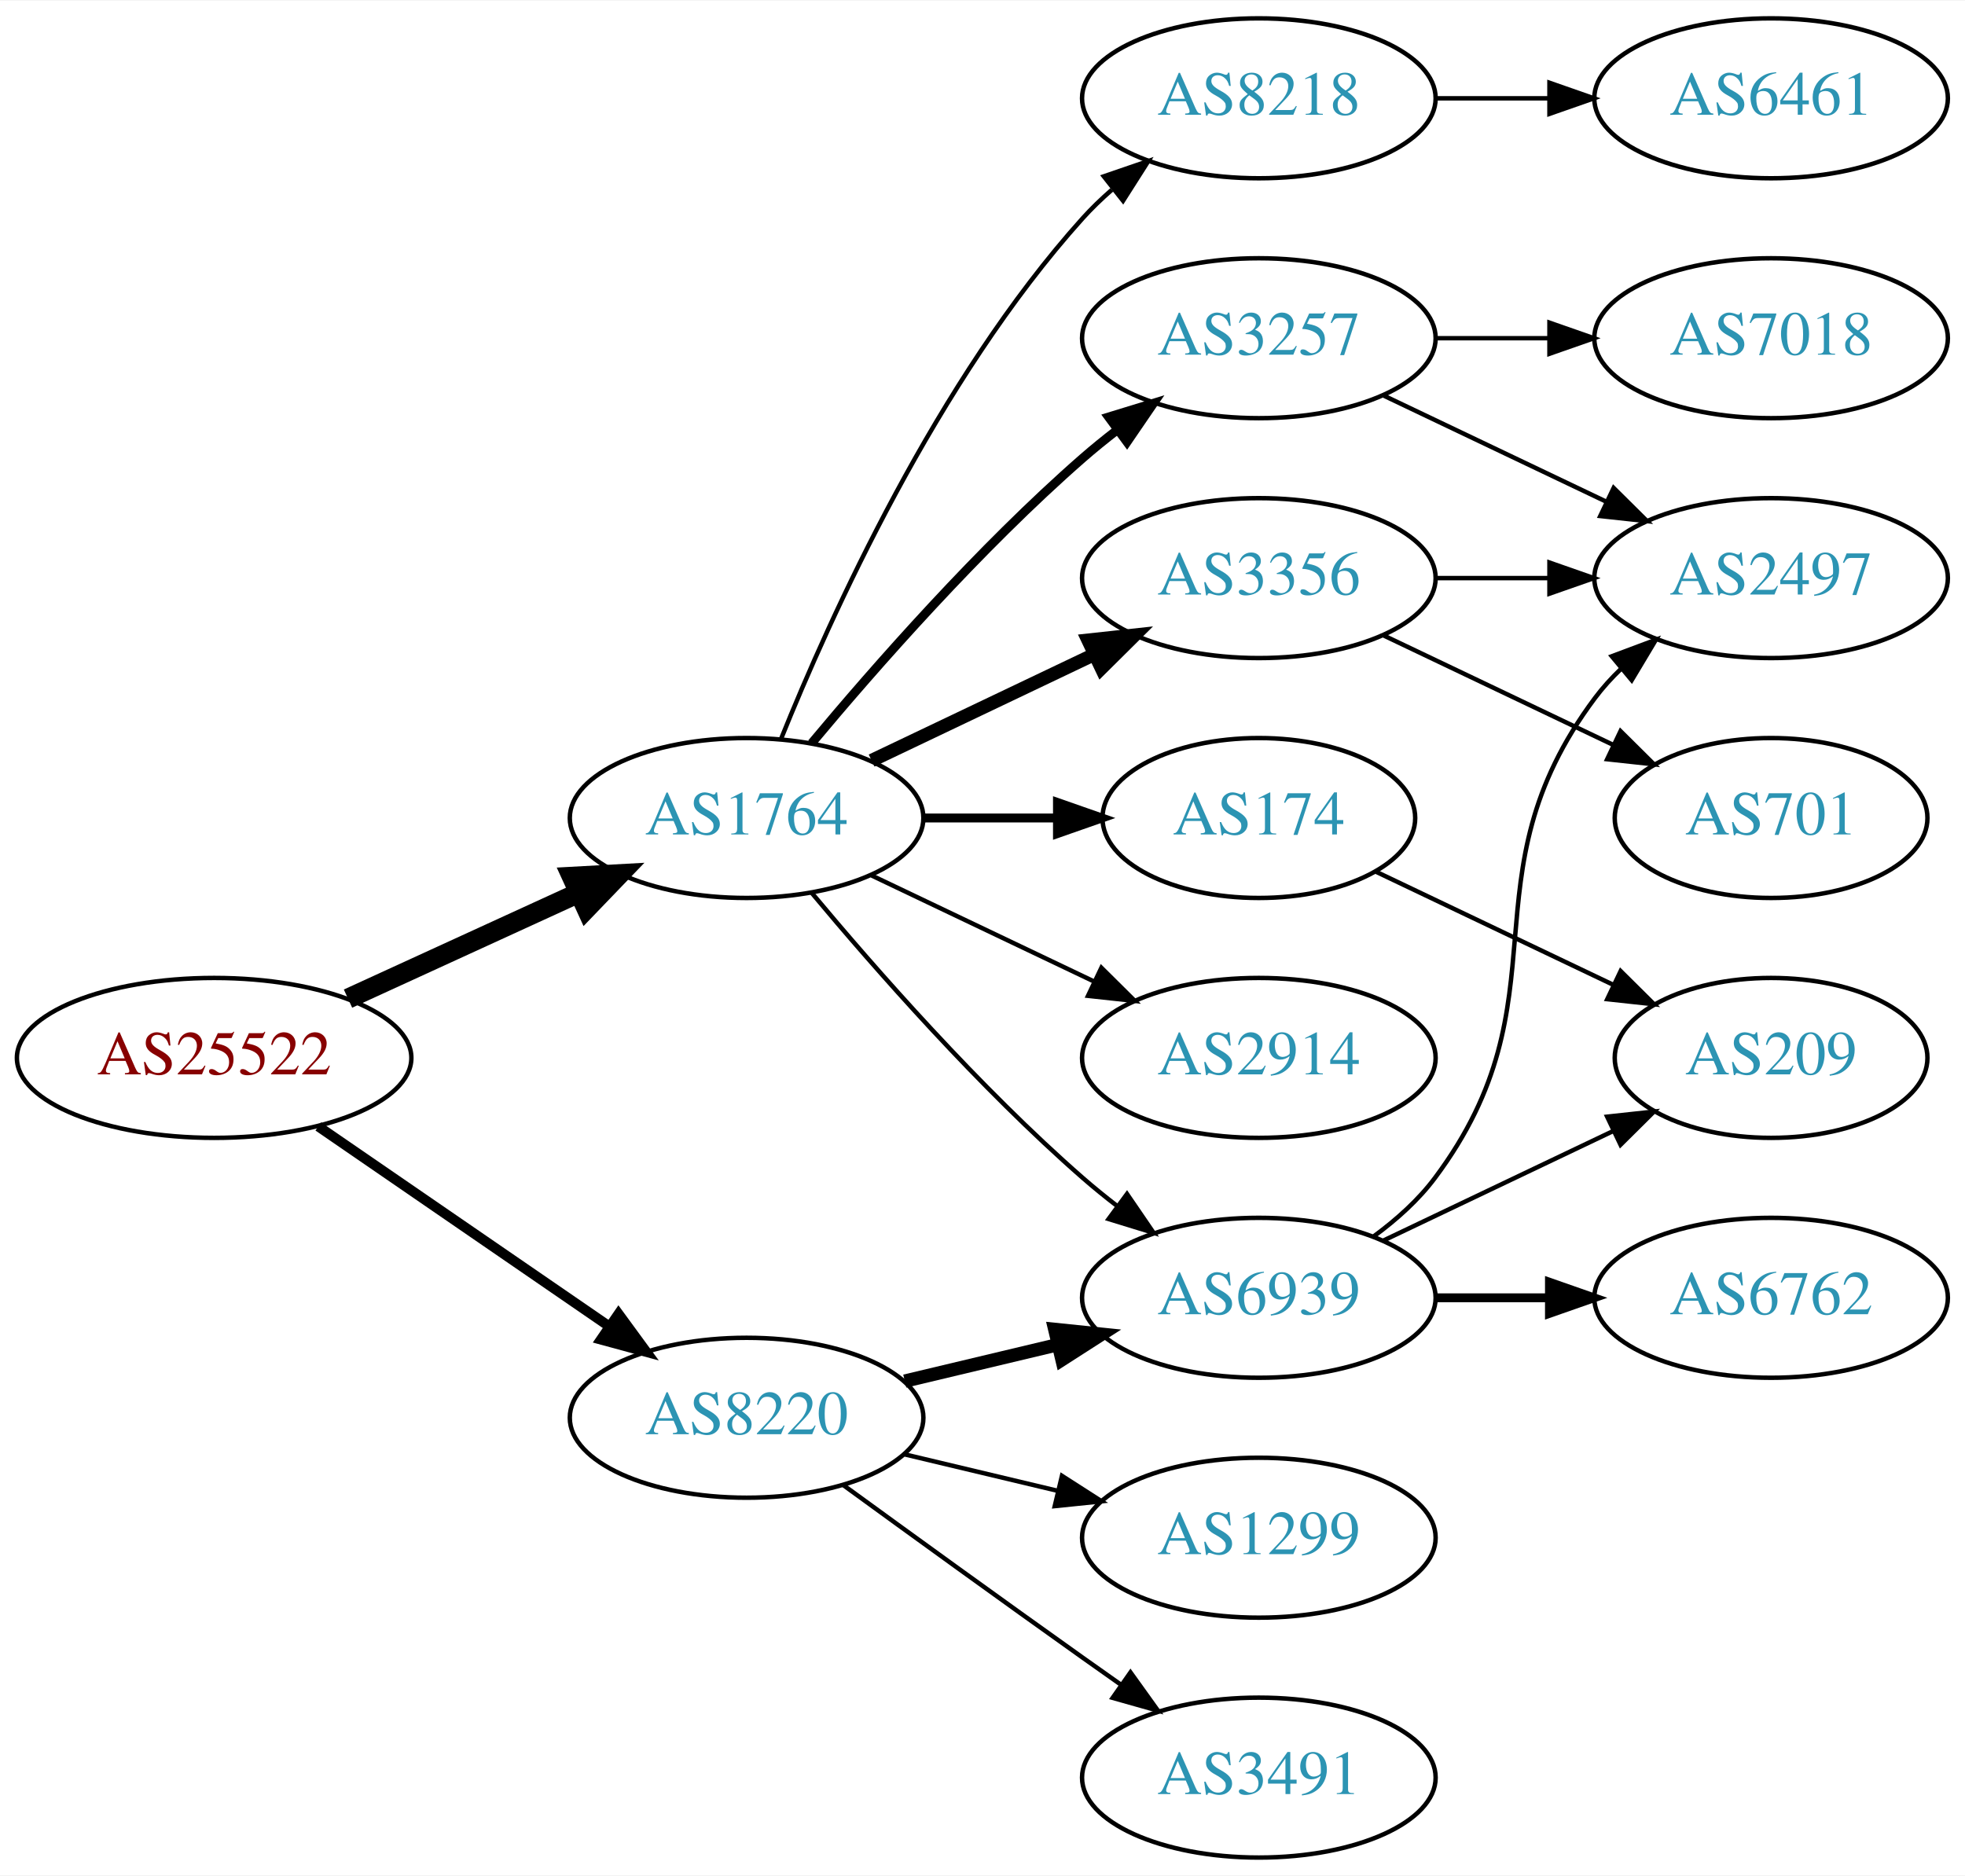
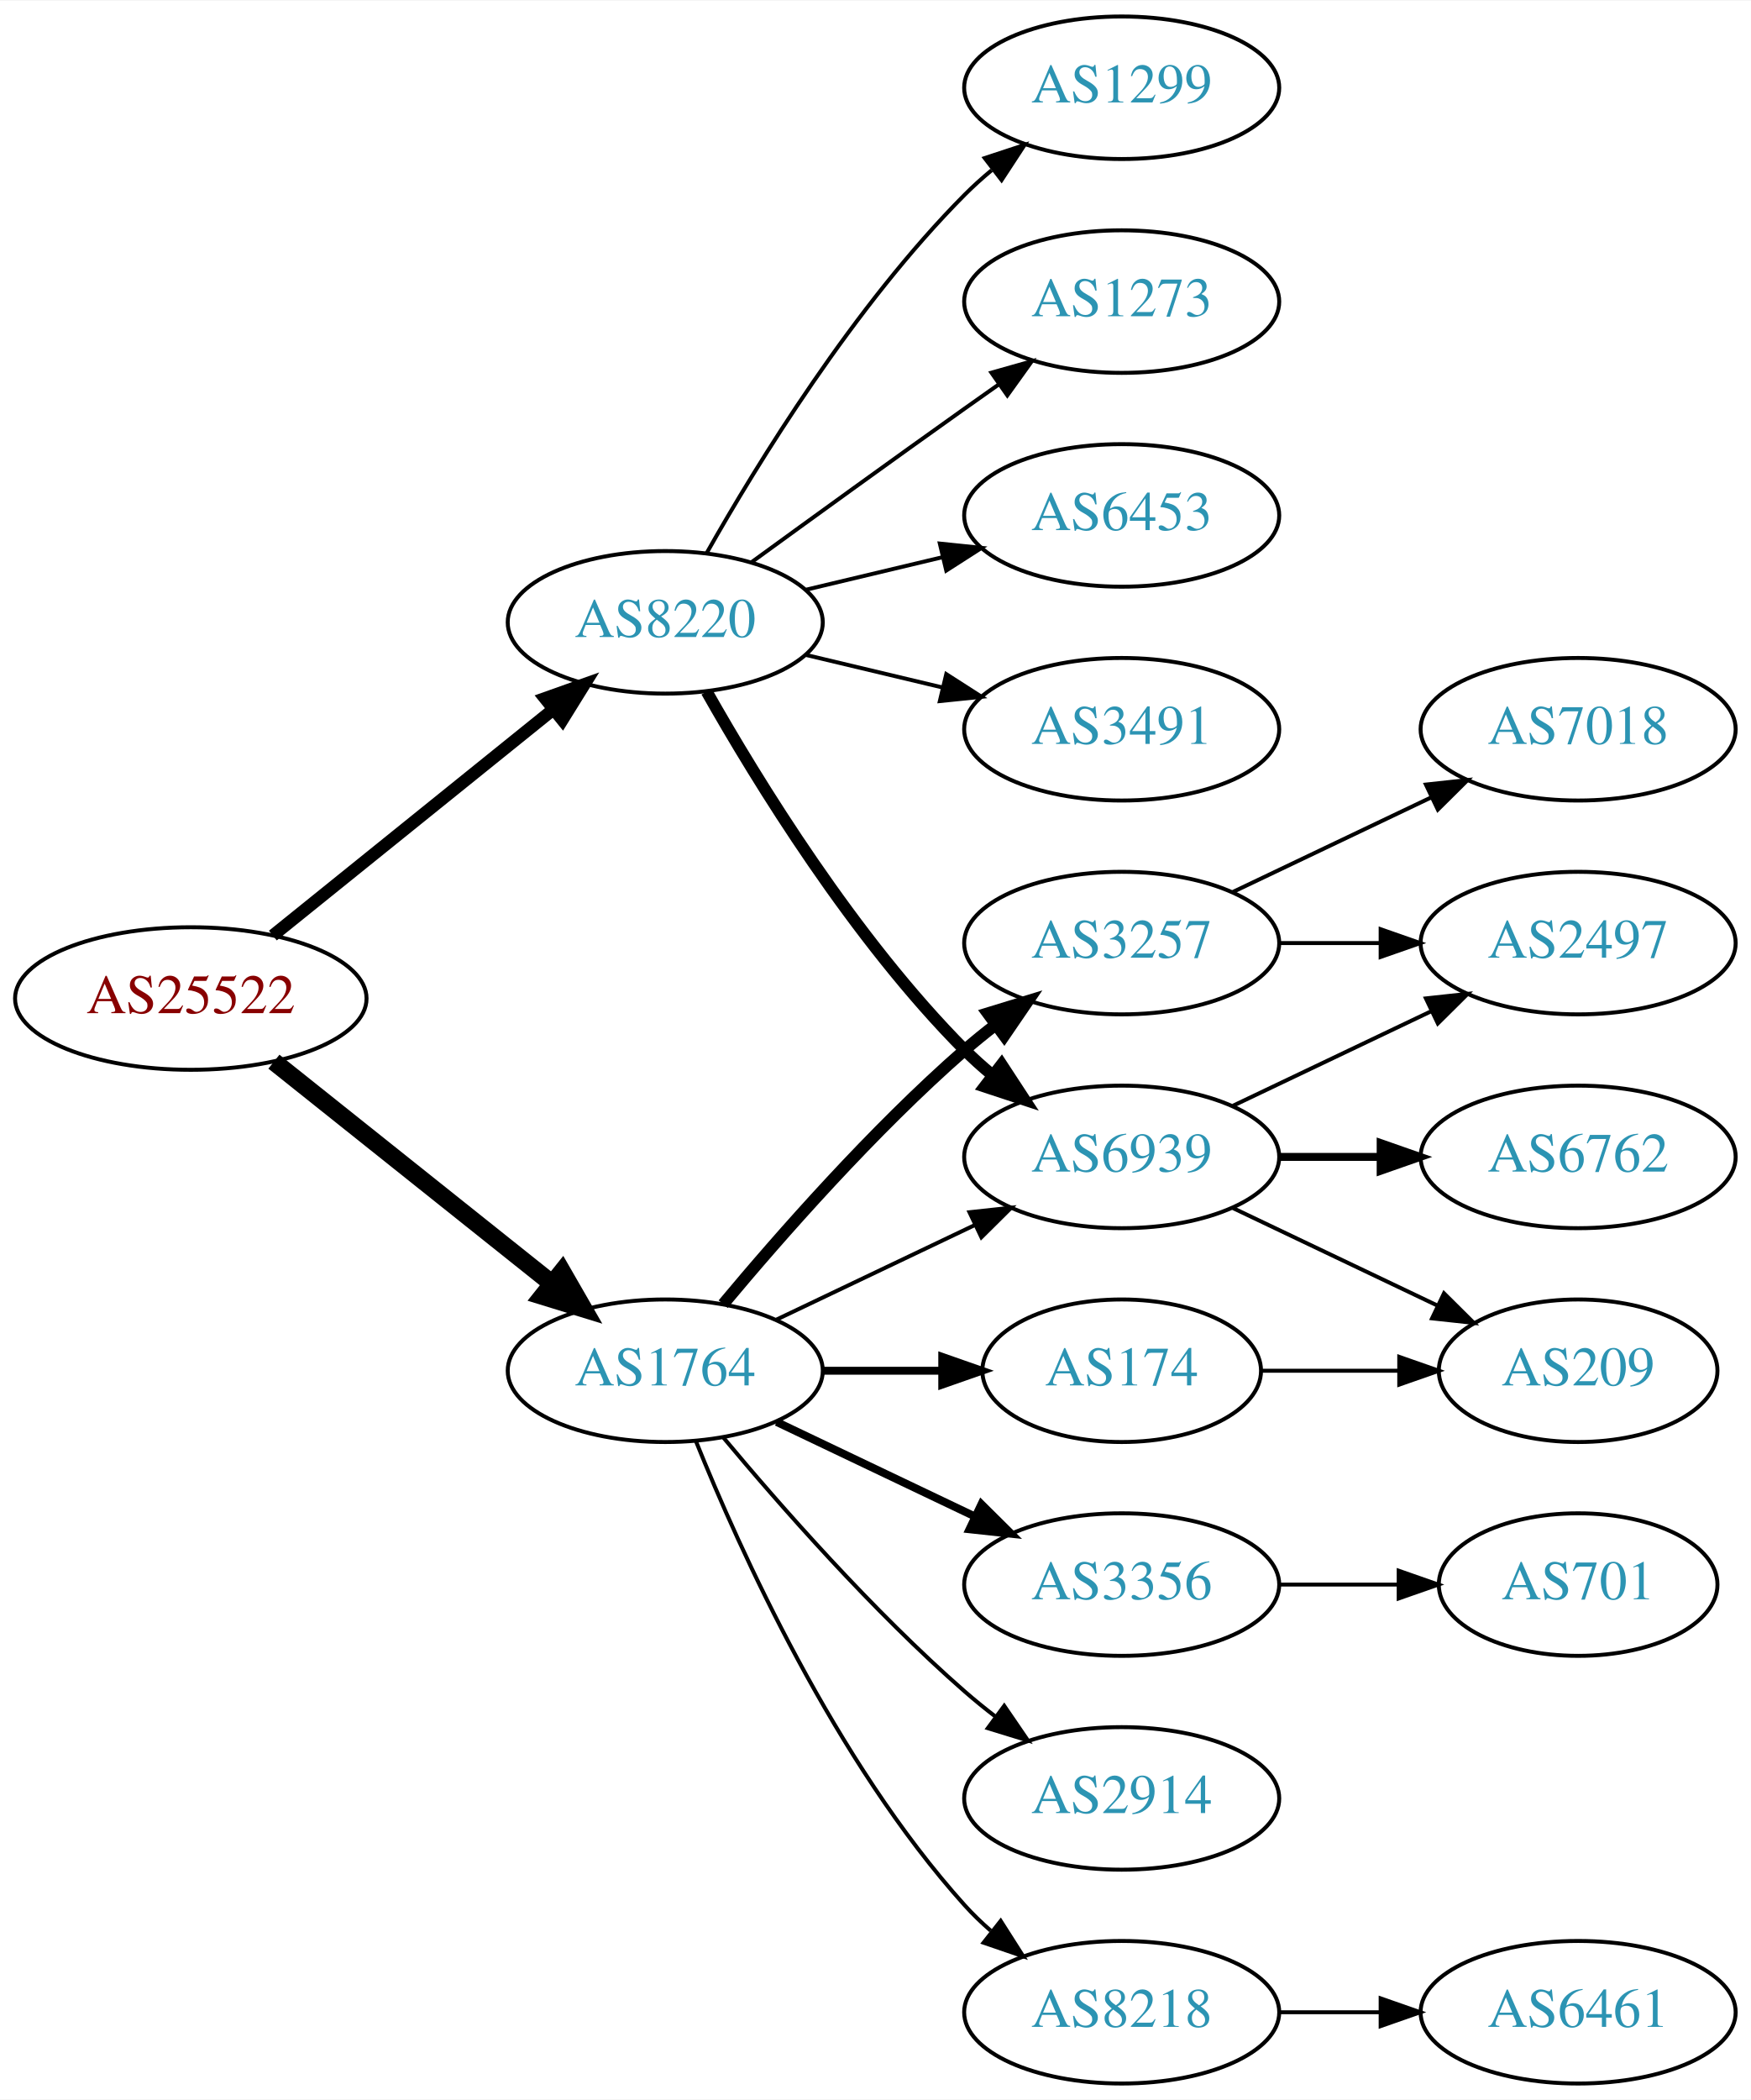
- <svg xmlns="http://www.w3.org/2000/svg" xmlns:xlink="http://www.w3.org/1999/xlink" width="442pt" height="422pt" viewBox="0.00 0.00 442.27 422.00">
-   <g id="graph0" class="graph" transform="scale(1 1) rotate(0) translate(4 418)">
-     <polygon fill="white" stroke="none" points="-4,4 -4,-418 438.271,-418 438.271,4 -4,4" />
+ <svg xmlns="http://www.w3.org/2000/svg" xmlns:xlink="http://www.w3.org/1999/xlink" width="442pt" height="530pt" viewBox="0.00 0.00 442.27 530.00">
+   <g id="graph0" class="graph" transform="scale(1 1) rotate(0) translate(4 526)">
+     <polygon fill="white" stroke="none" points="-4,4 -4,-526 438.271,-526 438.271,4 -4,4" />
    <g id="node1" class="node">
      <g id="a_node1">
        <a xlink:href="/asn/25522" xlink:title="AS25522 ~ Travelport Austria GmbH [AT]">
-           <ellipse fill="#ffffff" stroke="black" cx="44.196" cy="-180" rx="44.393" ry="18" />
-           <text text-anchor="middle" x="44.196" y="-176.3" font-family="Times,serif" font-size="14.00" fill="#880000">AS25522</text>
+           <ellipse fill="#ffffff" stroke="black" cx="44.196" cy="-274" rx="44.393" ry="18" />
+           <text text-anchor="middle" x="44.196" y="-270.3" font-family="Times,serif" font-size="14.00" fill="#880000">AS25522</text>
        </a>
      </g>
    </g>
    <g id="node2" class="node">
      <g id="a_node2">
        <a xlink:href="/asn/1764" xlink:title="AS1764 ~ NEXTLAYER-AS [AT]">
-           <ellipse fill="#ffffff" stroke="black" cx="164.039" cy="-234" rx="39.794" ry="18" />
-           <text text-anchor="middle" x="164.039" y="-230.3" font-family="Times,serif" font-size="14.00" fill="#2c94b3">AS1764</text>
+           <ellipse fill="#ffffff" stroke="black" cx="164.039" cy="-180" rx="39.794" ry="18" />
+           <text text-anchor="middle" x="164.039" y="-176.3" font-family="Times,serif" font-size="14.00" fill="#2c94b3">AS1764</text>
        </a>
      </g>
    </g>
    <g id="edge1" class="edge">
-       <path fill="none" stroke="black" stroke-width="4.5" d="M74.326,-193.348C89.937,-200.502 109.335,-209.391 126.007,-217.03" />
-       <polygon fill="black" stroke="black" stroke-width="4.5" points="124.727,-220.775 135.459,-221.362 128.008,-213.616 124.727,-220.775" />
+       <path fill="none" stroke="black" stroke-width="4.5" d="M65.186,-258.054C84.518,-242.634 113.969,-219.141 135.512,-201.957" />
+       <polygon fill="black" stroke="black" stroke-width="4.5" points="137.981,-205.024 143.343,-195.71 133.071,-198.868 137.981,-205.024" />
    </g>
    <g id="node3" class="node">
      <g id="a_node3">
        <a xlink:href="/asn/8220" xlink:title="AS8220 ~ COLT [GB]">
-           <ellipse fill="#ffffff" stroke="black" cx="164.039" cy="-99" rx="39.794" ry="18" />
-           <text text-anchor="middle" x="164.039" y="-95.3" font-family="Times,serif" font-size="14.00" fill="#2c94b3">AS8220</text>
+           <ellipse fill="#ffffff" stroke="black" cx="164.039" cy="-369" rx="39.794" ry="18" />
+           <text text-anchor="middle" x="164.039" y="-365.3" font-family="Times,serif" font-size="14.00" fill="#2c94b3">AS8220</text>
        </a>
      </g>
    </g>
    <g id="edge2" class="edge">
-       <path fill="none" stroke="black" stroke-width="2.25" d="M67.639,-164.574C86.22,-151.802 112.781,-133.545 133.161,-119.537" />
-       <polygon fill="black" stroke="black" stroke-width="2.25" points="135.216,-122.371 141.475,-113.822 131.251,-116.602 135.216,-122.371" />
+       <path fill="none" stroke="black" stroke-width="3.15" d="M64.92,-289.901C84.325,-305.544 114.111,-329.557 135.775,-347.021" />
+       <polygon fill="black" stroke="black" stroke-width="3.15" points="133.66,-349.812 143.642,-353.363 138.054,-344.362 133.66,-349.812" />
    </g>
    <g id="node4" class="node">
      <g id="a_node4">
-         <a xlink:href="/asn/3356" xlink:title="AS3356 ~ Level 3 Parent, LLC [US]">
+         <a xlink:href="/asn/3257" xlink:title="AS3257 ~ GTT [DE]">
          <ellipse fill="#ffffff" stroke="black" cx="279.332" cy="-288" rx="39.794" ry="18" />
-           <text text-anchor="middle" x="279.332" y="-284.3" font-family="Times,serif" font-size="14.00" fill="#2c94b3">AS3356</text>
+           <text text-anchor="middle" x="279.332" y="-284.3" font-family="Times,serif" font-size="14.00" fill="#2c94b3">AS3257</text>
        </a>
      </g>
    </g>
    <g id="edge3" class="edge">
-       <path fill="none" stroke="black" stroke-width="3" d="M192.175,-246.934C207.169,-254.081 225.99,-263.052 242.213,-270.785" />
-       <polygon fill="black" stroke="black" stroke-width="3" points="240.884,-274.028 251.417,-275.171 243.895,-267.709 240.884,-274.028" />
+       <path fill="none" stroke="black" stroke-width="3" d="M178.669,-196.817C192.951,-213.929 216.498,-240.745 239.685,-261 242.151,-263.154 244.789,-265.294 247.487,-267.372" />
+       <polygon fill="black" stroke="black" stroke-width="3" points="245.512,-270.264 255.641,-273.37 249.66,-264.625 245.512,-270.264" />
    </g>
    <g id="node5" class="node">
      <g id="a_node5">
-         <a xlink:href="/asn/2914" xlink:title="AS2914 ~ NTT America, Inc. [US]">
-           <ellipse fill="#ffffff" stroke="black" cx="279.332" cy="-180" rx="39.794" ry="18" />
-           <text text-anchor="middle" x="279.332" y="-176.3" font-family="Times,serif" font-size="14.00" fill="#2c94b3">AS2914</text>
+         <a xlink:href="/asn/3356" xlink:title="AS3356 ~ Level 3 Parent, LLC [US]">
+           <ellipse fill="#ffffff" stroke="black" cx="279.332" cy="-126" rx="39.794" ry="18" />
+           <text text-anchor="middle" x="279.332" y="-122.3" font-family="Times,serif" font-size="14.00" fill="#2c94b3">AS3356</text>
        </a>
      </g>
    </g>
    <g id="edge4" class="edge">
-       <path fill="none" stroke="black" d="M192.175,-221.066C207.169,-213.919 225.99,-204.948 242.213,-197.215" />
-       <polygon fill="black" stroke="black" points="243.895,-200.291 251.417,-192.829 240.884,-193.972 243.895,-200.291" />
+       <path fill="none" stroke="black" stroke-width="2" d="M192.175,-167.066C207.169,-159.919 225.99,-150.948 242.213,-143.215" />
+       <polygon fill="black" stroke="black" stroke-width="2" points="243.895,-146.291 251.417,-138.829 240.884,-139.972 243.895,-146.291" />
    </g>
    <g id="node6" class="node">
      <g id="a_node6">
-         <a xlink:href="/asn/8218" xlink:title="AS8218 ~ legacy Neotelecoms [FR]">
-           <ellipse fill="#ffffff" stroke="black" cx="279.332" cy="-396" rx="39.794" ry="18" />
-           <text text-anchor="middle" x="279.332" y="-392.3" font-family="Times,serif" font-size="14.00" fill="#2c94b3">AS8218</text>
+         <a xlink:href="/asn/174" xlink:title="AS174 ~ Cogent Communications [US]">
+           <ellipse fill="#ffffff" stroke="black" cx="279.332" cy="-180" rx="35.194" ry="18" />
+           <text text-anchor="middle" x="279.332" y="-176.3" font-family="Times,serif" font-size="14.00" fill="#2c94b3">AS174</text>
        </a>
      </g>
    </g>
    <g id="edge5" class="edge">
-       <path fill="none" stroke="black" d="M171.786,-251.787C182.837,-279.243 206.891,-332.578 239.685,-369 241.688,-371.224 243.906,-373.363 246.239,-375.397" />
-       <polygon fill="black" stroke="black" points="244.437,-378.433 254.458,-381.873 248.769,-372.935 244.437,-378.433" />
+       <path fill="none" stroke="black" stroke-width="2" d="M203.711,-180C213.416,-180 223.907,-180 233.87,-180" />
+       <polygon fill="black" stroke="black" stroke-width="2" points="234.006,-183.5 244.006,-180 234.006,-176.5 234.006,-183.5" />
    </g>
    <g id="node7" class="node">
      <g id="a_node7">
        <a xlink:href="/asn/6939" xlink:title="AS6939 ~ Hurricane Electric LLC [US]">
-           <ellipse fill="#ffffff" stroke="black" cx="279.332" cy="-126" rx="39.794" ry="18" />
-           <text text-anchor="middle" x="279.332" y="-122.3" font-family="Times,serif" font-size="14.00" fill="#2c94b3">AS6939</text>
+           <ellipse fill="#ffffff" stroke="black" cx="279.332" cy="-234" rx="39.794" ry="18" />
+           <text text-anchor="middle" x="279.332" y="-230.3" font-family="Times,serif" font-size="14.00" fill="#2c94b3">AS6939</text>
        </a>
      </g>
    </g>
    <g id="edge6" class="edge">
-       <path fill="none" stroke="black" d="M178.669,-217.183C192.951,-200.071 216.498,-173.255 239.685,-153 242.151,-150.846 244.789,-148.706 247.487,-146.628" />
-       <polygon fill="black" stroke="black" points="249.66,-149.375 255.641,-140.63 245.512,-143.736 249.66,-149.375" />
+       <path fill="none" stroke="black" d="M192.175,-192.934C207.169,-200.081 225.99,-209.052 242.213,-216.785" />
+       <polygon fill="black" stroke="black" points="240.884,-220.028 251.417,-221.171 243.895,-213.709 240.884,-220.028" />
    </g>
    <g id="node8" class="node">
      <g id="a_node8">
-         <a xlink:href="/asn/174" xlink:title="AS174 ~ Cogent Communications [US]">
-           <ellipse fill="#ffffff" stroke="black" cx="279.332" cy="-234" rx="35.194" ry="18" />
-           <text text-anchor="middle" x="279.332" y="-230.3" font-family="Times,serif" font-size="14.00" fill="#2c94b3">AS174</text>
+         <a xlink:href="/asn/2914" xlink:title="AS2914 ~ NTT America, Inc. [US]">
+           <ellipse fill="#ffffff" stroke="black" cx="279.332" cy="-72" rx="39.794" ry="18" />
+           <text text-anchor="middle" x="279.332" y="-68.3" font-family="Times,serif" font-size="14.00" fill="#2c94b3">AS2914</text>
        </a>
      </g>
    </g>
    <g id="edge7" class="edge">
-       <path fill="none" stroke="black" stroke-width="2" d="M203.711,-234C213.416,-234 223.907,-234 233.87,-234" />
-       <polygon fill="black" stroke="black" stroke-width="2" points="234.006,-237.5 244.006,-234 234.006,-230.5 234.006,-237.5" />
+       <path fill="none" stroke="black" d="M178.669,-163.183C192.951,-146.071 216.498,-119.255 239.685,-99 242.151,-96.846 244.789,-94.706 247.487,-92.628" />
+       <polygon fill="black" stroke="black" points="249.66,-95.375 255.641,-86.63 245.512,-89.736 249.66,-95.375" />
    </g>
    <g id="node9" class="node">
      <g id="a_node9">
-         <a xlink:href="/asn/3257" xlink:title="AS3257 ~ GTT [DE]">
-           <ellipse fill="#ffffff" stroke="black" cx="279.332" cy="-342" rx="39.794" ry="18" />
-           <text text-anchor="middle" x="279.332" y="-338.3" font-family="Times,serif" font-size="14.00" fill="#2c94b3">AS3257</text>
+         <a xlink:href="/asn/8218" xlink:title="AS8218 ~ legacy Neotelecoms [FR]">
+           <ellipse fill="#ffffff" stroke="black" cx="279.332" cy="-18" rx="39.794" ry="18" />
+           <text text-anchor="middle" x="279.332" y="-14.3" font-family="Times,serif" font-size="14.00" fill="#2c94b3">AS8218</text>
        </a>
      </g>
    </g>
    <g id="edge8" class="edge">
-       <path fill="none" stroke="black" stroke-width="2" d="M178.669,-250.817C192.951,-267.929 216.498,-294.745 239.685,-315 242.151,-317.154 244.789,-319.294 247.487,-321.372" />
-       <polygon fill="black" stroke="black" stroke-width="2" points="245.512,-324.264 255.641,-327.37 249.66,-318.625 245.512,-324.264" />
-     </g>
-     <g id="edge18" class="edge">
-       <path fill="none" stroke="black" stroke-width="3" d="M199.646,-107.248C210.517,-109.838 222.671,-112.735 234.114,-115.462" />
-       <polygon fill="black" stroke="black" stroke-width="3" points="233.397,-118.889 243.936,-117.803 235.02,-112.08 233.397,-118.889" />
+       <path fill="none" stroke="black" d="M171.786,-162.213C182.837,-134.757 206.891,-81.422 239.685,-45 241.688,-42.776 243.906,-40.637 246.239,-38.603" />
+       <polygon fill="black" stroke="black" points="248.769,-41.065 254.458,-32.127 244.437,-35.567 248.769,-41.065" />
+     </g>
+     <g id="edge19" class="edge">
+       <path fill="none" stroke="black" stroke-width="3" d="M174.498,-351.51C187.28,-328.904 211.712,-289.114 239.685,-261 241.796,-258.879 244.092,-256.812 246.477,-254.829" />
+       <polygon fill="black" stroke="black" stroke-width="3" points="248.993,-257.31 254.793,-248.444 244.73,-251.758 248.993,-257.31" />
    </g>
    <g id="node16" class="node">
      <g id="a_node16">
        <a xlink:href="/asn/1299" xlink:title="AS1299 ~ Telia Carrier [EU]">
-           <ellipse fill="#ffffff" stroke="black" cx="279.332" cy="-72" rx="39.794" ry="18" />
-           <text text-anchor="middle" x="279.332" y="-68.3" font-family="Times,serif" font-size="14.00" fill="#2c94b3">AS1299</text>
-         </a>
-       </g>
-     </g>
-     <g id="edge19" class="edge">
-       <path fill="none" stroke="black" d="M199.646,-90.752C210.517,-88.162 222.671,-85.265 234.114,-82.538" />
-       <polygon fill="black" stroke="black" points="235.02,-85.92 243.936,-80.197 233.397,-79.111 235.02,-85.92" />
+           <ellipse fill="#ffffff" stroke="black" cx="279.332" cy="-504" rx="39.794" ry="18" />
+           <text text-anchor="middle" x="279.332" y="-500.3" font-family="Times,serif" font-size="14.00" fill="#2c94b3">AS1299</text>
+         </a>
+       </g>
+     </g>
+     <g id="edge17" class="edge">
+       <path fill="none" stroke="black" d="M174.498,-386.49C187.28,-409.096 211.712,-448.886 239.685,-477 241.796,-479.121 244.092,-481.188 246.477,-483.171" />
+       <polygon fill="black" stroke="black" points="244.73,-486.242 254.793,-489.556 248.993,-480.69 244.73,-486.242" />
    </g>
    <g id="node17" class="node">
      <g id="a_node17">
+         <a xlink:href="/asn/1273" xlink:title="AS1273 ~ Vodafone Group PLC [EU]">
+           <ellipse fill="#ffffff" stroke="black" cx="279.332" cy="-450" rx="39.794" ry="18" />
+           <text text-anchor="middle" x="279.332" y="-446.3" font-family="Times,serif" font-size="14.00" fill="#2c94b3">AS1273</text>
+         </a>
+       </g>
+     </g>
+     <g id="edge18" class="edge">
+       <path fill="none" stroke="black" d="M185.887,-384.222C200.821,-395.091 221.435,-410.025 239.685,-423 242.506,-425.005 245.449,-427.085 248.397,-429.159" />
+       <polygon fill="black" stroke="black" points="246.424,-432.05 256.621,-434.926 250.443,-426.319 246.424,-432.05" />
+     </g>
+     <g id="node18" class="node">
+       <g id="a_node18">
+         <a xlink:href="/asn/6453" xlink:title="AS6453 ~ TATA COMMUNICATIONS (AMERICA) INC [US]">
+           <ellipse fill="#ffffff" stroke="black" cx="279.332" cy="-396" rx="39.794" ry="18" />
+           <text text-anchor="middle" x="279.332" y="-392.3" font-family="Times,serif" font-size="14.00" fill="#2c94b3">AS6453</text>
+         </a>
+       </g>
+     </g>
+     <g id="edge20" class="edge">
+       <path fill="none" stroke="black" d="M199.646,-377.248C210.517,-379.838 222.671,-382.735 234.114,-385.462" />
+       <polygon fill="black" stroke="black" points="233.397,-388.889 243.936,-387.803 235.02,-382.08 233.397,-388.889" />
+     </g>
+     <g id="node19" class="node">
+       <g id="a_node19">
        <a xlink:href="/asn/3491" xlink:title="AS3491 ~ PCCW Global, Inc. [US]">
-           <ellipse fill="#ffffff" stroke="black" cx="279.332" cy="-18" rx="39.794" ry="18" />
-           <text text-anchor="middle" x="279.332" y="-14.3" font-family="Times,serif" font-size="14.00" fill="#2c94b3">AS3491</text>
-         </a>
-       </g>
-     </g>
-     <g id="edge20" class="edge">
-       <path fill="none" stroke="black" d="M185.887,-83.778C200.821,-72.909 221.435,-57.975 239.685,-45 242.506,-42.995 245.449,-40.915 248.397,-38.841" />
-       <polygon fill="black" stroke="black" points="250.443,-41.681 256.621,-33.074 246.424,-35.95 250.443,-41.681" />
+           <ellipse fill="#ffffff" stroke="black" cx="279.332" cy="-342" rx="39.794" ry="18" />
+           <text text-anchor="middle" x="279.332" y="-338.3" font-family="Times,serif" font-size="14.00" fill="#2c94b3">AS3491</text>
+         </a>
+       </g>
+     </g>
+     <g id="edge21" class="edge">
+       <path fill="none" stroke="black" d="M199.646,-360.752C210.517,-358.162 222.671,-355.265 234.114,-352.538" />
+       <polygon fill="black" stroke="black" points="235.02,-355.92 243.936,-350.197 233.397,-349.111 235.02,-355.92" />
    </g>
    <g id="node10" class="node">
      <g id="a_node10">
+         <a xlink:href="/asn/7018" xlink:title="AS7018 ~ AT&amp;T Services, Inc. [US]">
+           <ellipse fill="#ffffff" stroke="black" cx="394.625" cy="-342" rx="39.794" ry="18" />
+           <text text-anchor="middle" x="394.625" y="-338.3" font-family="Times,serif" font-size="14.00" fill="#2c94b3">AS7018</text>
+         </a>
+       </g>
+     </g>
+     <g id="edge9" class="edge">
+       <path fill="none" stroke="black" d="M307.468,-300.934C322.462,-308.081 341.283,-317.052 357.506,-324.785" />
+       <polygon fill="black" stroke="black" points="356.177,-328.028 366.71,-329.171 359.188,-321.709 356.177,-328.028" />
+     </g>
+     <g id="node11" class="node">
+       <g id="a_node11">
        <a xlink:href="/asn/2497" xlink:title="AS2497 ~ Internet Initiative Japan Inc. [JP]">
          <ellipse fill="#ffffff" stroke="black" cx="394.625" cy="-288" rx="39.794" ry="18" />
          <text text-anchor="middle" x="394.625" y="-284.3" font-family="Times,serif" font-size="14.00" fill="#2c94b3">AS2497</text>
        </a>
      </g>
    </g>
-     <g id="edge9" class="edge">
+     <g id="edge10" class="edge">
      <path fill="none" stroke="black" d="M319.004,-288C327.207,-288 335.971,-288 344.503,-288" />
      <polygon fill="black" stroke="black" points="344.742,-291.5 354.742,-288 344.742,-284.5 344.742,-291.5" />
    </g>
-     <g id="node11" class="node">
-       <g id="a_node11">
+     <g id="node14" class="node">
+       <g id="a_node14">
        <a xlink:href="/asn/701" xlink:title="AS701 ~ UUNET [US]">
-           <ellipse fill="#ffffff" stroke="black" cx="394.625" cy="-234" rx="35.194" ry="18" />
-           <text text-anchor="middle" x="394.625" y="-230.3" font-family="Times,serif" font-size="14.00" fill="#2c94b3">AS701</text>
-         </a>
-       </g>
-     </g>
-     <g id="edge10" class="edge">
-       <path fill="none" stroke="black" d="M307.468,-275.066C322.9,-267.71 342.385,-258.423 358.92,-250.541" />
-       <polygon fill="black" stroke="black" points="360.741,-253.551 368.262,-246.089 357.729,-247.232 360.741,-253.551" />
-     </g>
-     <g id="node12" class="node">
-       <g id="a_node12">
-         <a xlink:href="/asn/6461" xlink:title="AS6461 ~ Zayo Bandwidth [US]">
-           <ellipse fill="#ffffff" stroke="black" cx="394.625" cy="-396" rx="39.794" ry="18" />
-           <text text-anchor="middle" x="394.625" y="-392.3" font-family="Times,serif" font-size="14.00" fill="#2c94b3">AS6461</text>
-         </a>
-       </g>
-     </g>
-     <g id="edge11" class="edge">
-       <path fill="none" stroke="black" d="M319.004,-396C327.207,-396 335.971,-396 344.503,-396" />
-       <polygon fill="black" stroke="black" points="344.742,-399.5 354.742,-396 344.742,-392.5 344.742,-399.5" />
+           <ellipse fill="#ffffff" stroke="black" cx="394.625" cy="-126" rx="35.194" ry="18" />
+           <text text-anchor="middle" x="394.625" y="-122.3" font-family="Times,serif" font-size="14.00" fill="#2c94b3">AS701</text>
+         </a>
+       </g>
    </g>
    <g id="edge14" class="edge">
-       <path fill="none" stroke="black" d="M305.262,-139.882C310.338,-143.611 315.256,-148.016 318.978,-153 349.249,-193.542 324.707,-220.458 354.978,-261 356.723,-263.336 358.73,-265.545 360.893,-267.617" />
-       <polygon fill="black" stroke="black" points="358.771,-270.405 368.694,-274.118 363.253,-265.027 358.771,-270.405" />
+       <path fill="none" stroke="black" d="M319.004,-126C328.709,-126 339.2,-126 349.163,-126" />
+       <polygon fill="black" stroke="black" points="349.299,-129.5 359.299,-126 349.299,-122.5 349.299,-129.5" />
    </g>
    <g id="node13" class="node">
      <g id="a_node13">
-         <a xlink:href="/asn/6762" xlink:title="AS6762 ~ TELECOM ITALIA SPARKLE S.p.A. [IT]">
-           <ellipse fill="#ffffff" stroke="black" cx="394.625" cy="-126" rx="39.794" ry="18" />
-           <text text-anchor="middle" x="394.625" y="-122.3" font-family="Times,serif" font-size="14.00" fill="#2c94b3">AS6762</text>
-         </a>
-       </g>
-     </g>
-     <g id="edge12" class="edge">
-       <path fill="none" stroke="black" stroke-width="2" d="M319.004,-126C327.207,-126 335.971,-126 344.503,-126" />
-       <polygon fill="black" stroke="black" stroke-width="2" points="344.742,-129.5 354.742,-126 344.742,-122.5 344.742,-129.5" />
-     </g>
-     <g id="node14" class="node">
-       <g id="a_node14">
        <a xlink:href="/asn/209" xlink:title="AS209 ~ CenturyLink Communications, LLC [US]">
          <ellipse fill="#ffffff" stroke="black" cx="394.625" cy="-180" rx="35.194" ry="18" />
          <text text-anchor="middle" x="394.625" y="-176.3" font-family="Times,serif" font-size="14.00" fill="#2c94b3">AS209</text>
        </a>
      </g>
    </g>
+     <g id="edge16" class="edge">
+       <path fill="none" stroke="black" d="M314.631,-180C325.501,-180 337.678,-180 349.156,-180" />
+       <polygon fill="black" stroke="black" points="349.442,-183.5 359.442,-180 349.442,-176.5 349.442,-183.5" />
+     </g>
    <g id="edge13" class="edge">
-       <path fill="none" stroke="black" d="M307.468,-138.934C322.9,-146.29 342.385,-155.577 358.92,-163.459" />
-       <polygon fill="black" stroke="black" points="357.729,-166.768 368.262,-167.911 360.741,-160.449 357.729,-166.768" />
-     </g>
-     <g id="edge17" class="edge">
-       <path fill="none" stroke="black" d="M305.757,-221.881C321.5,-214.378 341.922,-204.644 359.115,-196.449" />
-       <polygon fill="black" stroke="black" points="360.763,-199.54 368.284,-192.078 357.751,-193.221 360.763,-199.54" />
-     </g>
-     <g id="edge15" class="edge">
-       <path fill="none" stroke="black" d="M307.468,-329.066C322.462,-321.919 341.283,-312.948 357.506,-305.215" />
-       <polygon fill="black" stroke="black" points="359.188,-308.291 366.71,-300.829 356.177,-301.972 359.188,-308.291" />
+       <path fill="none" stroke="black" d="M307.468,-246.934C322.462,-254.081 341.283,-263.052 357.506,-270.785" />
+       <polygon fill="black" stroke="black" points="356.177,-274.028 366.71,-275.171 359.188,-267.709 356.177,-274.028" />
+     </g>
+     <g id="node12" class="node">
+       <g id="a_node12">
+         <a xlink:href="/asn/6762" xlink:title="AS6762 ~ TELECOM ITALIA SPARKLE S.p.A. [IT]">
+           <ellipse fill="#ffffff" stroke="black" cx="394.625" cy="-234" rx="39.794" ry="18" />
+           <text text-anchor="middle" x="394.625" y="-230.3" font-family="Times,serif" font-size="14.00" fill="#2c94b3">AS6762</text>
+         </a>
+       </g>
+     </g>
+     <g id="edge11" class="edge">
+       <path fill="none" stroke="black" stroke-width="2" d="M319.004,-234C327.207,-234 335.971,-234 344.503,-234" />
+       <polygon fill="black" stroke="black" stroke-width="2" points="344.742,-237.5 354.742,-234 344.742,-230.5 344.742,-237.5" />
+     </g>
+     <g id="edge12" class="edge">
+       <path fill="none" stroke="black" d="M307.468,-221.066C322.9,-213.71 342.385,-204.423 358.92,-196.541" />
+       <polygon fill="black" stroke="black" points="360.741,-199.551 368.262,-192.089 357.729,-193.232 360.741,-199.551" />
    </g>
    <g id="node15" class="node">
      <g id="a_node15">
-         <a xlink:href="/asn/7018" xlink:title="AS7018 ~ AT&amp;T Services, Inc. [US]">
-           <ellipse fill="#ffffff" stroke="black" cx="394.625" cy="-342" rx="39.794" ry="18" />
-           <text text-anchor="middle" x="394.625" y="-338.3" font-family="Times,serif" font-size="14.00" fill="#2c94b3">AS7018</text>
-         </a>
-       </g>
-     </g>
-     <g id="edge16" class="edge">
-       <path fill="none" stroke="black" d="M319.004,-342C327.207,-342 335.971,-342 344.503,-342" />
-       <polygon fill="black" stroke="black" points="344.742,-345.5 354.742,-342 344.742,-338.5 344.742,-345.5" />
+         <a xlink:href="/asn/6461" xlink:title="AS6461 ~ Zayo Bandwidth [US]">
+           <ellipse fill="#ffffff" stroke="black" cx="394.625" cy="-18" rx="39.794" ry="18" />
+           <text text-anchor="middle" x="394.625" y="-14.3" font-family="Times,serif" font-size="14.00" fill="#2c94b3">AS6461</text>
+         </a>
+       </g>
+     </g>
+     <g id="edge15" class="edge">
+       <path fill="none" stroke="black" d="M319.004,-18C327.207,-18 335.971,-18 344.503,-18" />
+       <polygon fill="black" stroke="black" points="344.742,-21.5 354.742,-18 344.742,-14.5 344.742,-21.5" />
    </g>
  </g>
</svg>
